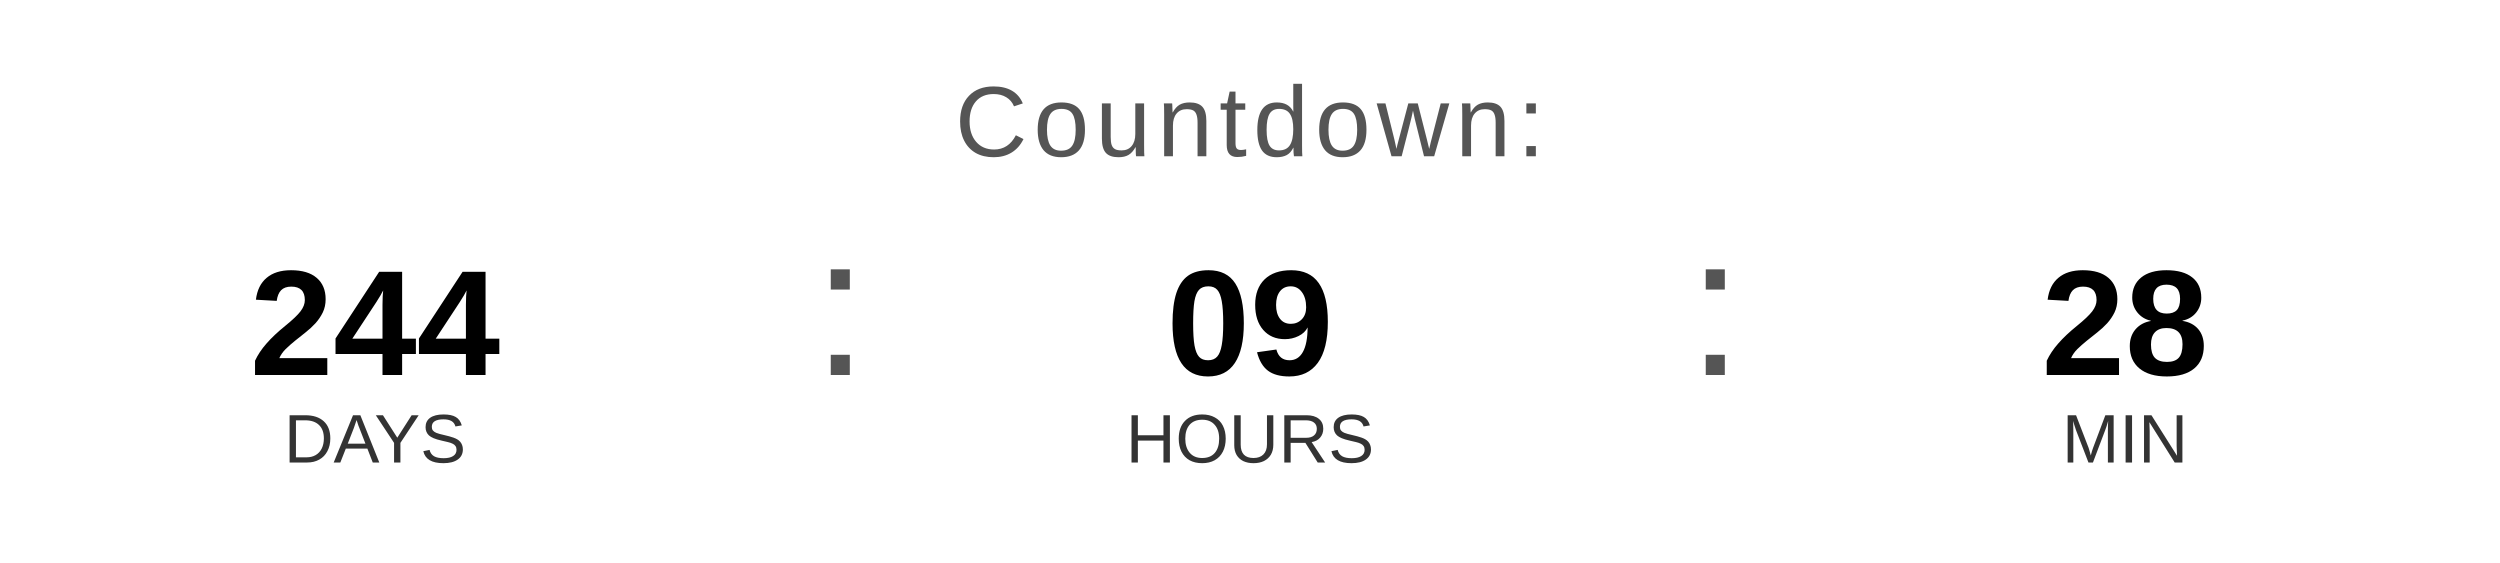
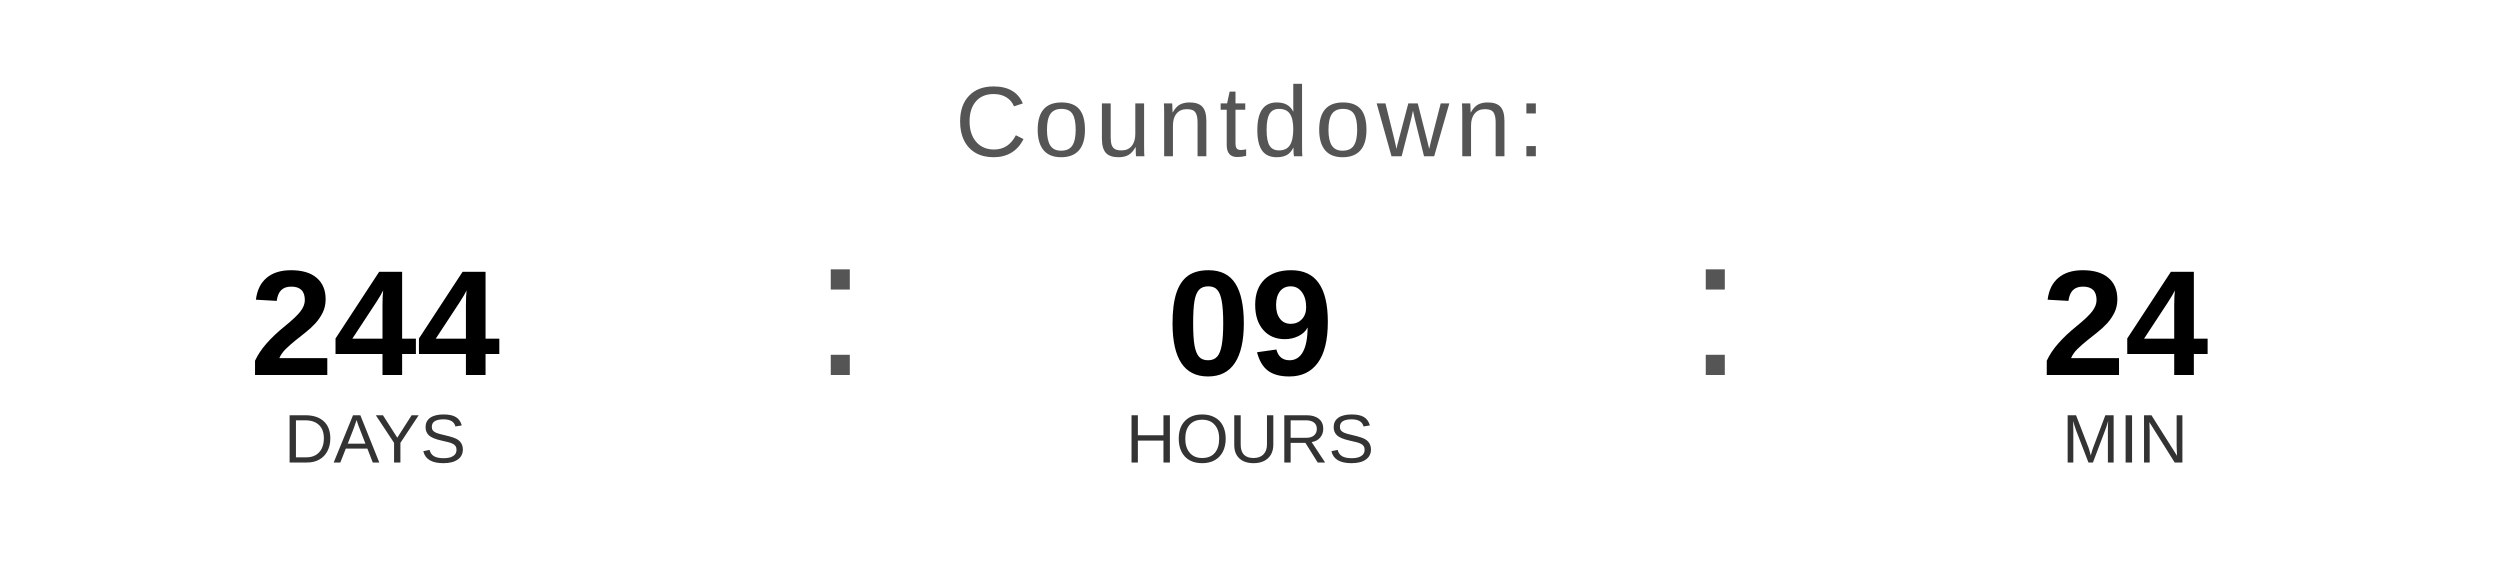
<svg xmlns="http://www.w3.org/2000/svg" width="400" height="90" viewBox="0 0 400 90">
  <text x="200" y="25" font-family="Arial, Helvetica, sans-serif" font-size="16" fill="#555555" text-anchor="middle" letter-spacing="1">
    Countdown:
  </text>
  <text x="60" y="60" font-family="Arial, Helvetica, sans-serif" font-size="24" font-weight="bold" fill="#000000" text-anchor="middle">244</text>
  <text x="60" y="74" font-family="Arial, Helvetica, sans-serif" font-size="11" fill="#333333" text-anchor="middle">DAYS</text>
  <text x="130" y="60" font-family="Arial, sans-serif" font-size="32" fill="#555555">:</text>
  <text x="200" y="60" font-family="Arial, Helvetica, sans-serif" font-size="24" font-weight="bold" fill="#000000" text-anchor="middle">09</text>
  <text x="200" y="74" font-family="Arial, Helvetica, sans-serif" font-size="11" fill="#333333" text-anchor="middle">HOURS</text>
  <text x="270" y="60" font-family="Arial, sans-serif" font-size="32" fill="#555555">:</text>
-   <text x="340" y="60" font-family="Arial, Helvetica, sans-serif" font-size="24" font-weight="bold" fill="#000000" text-anchor="middle">28</text>
+   <text x="340" y="60" font-family="Arial, Helvetica, sans-serif" font-size="24" font-weight="bold" fill="#000000" text-anchor="middle">24</text>
  <text x="340" y="74" font-family="Arial, Helvetica, sans-serif" font-size="11" fill="#333333" text-anchor="middle">MIN</text>
</svg>
